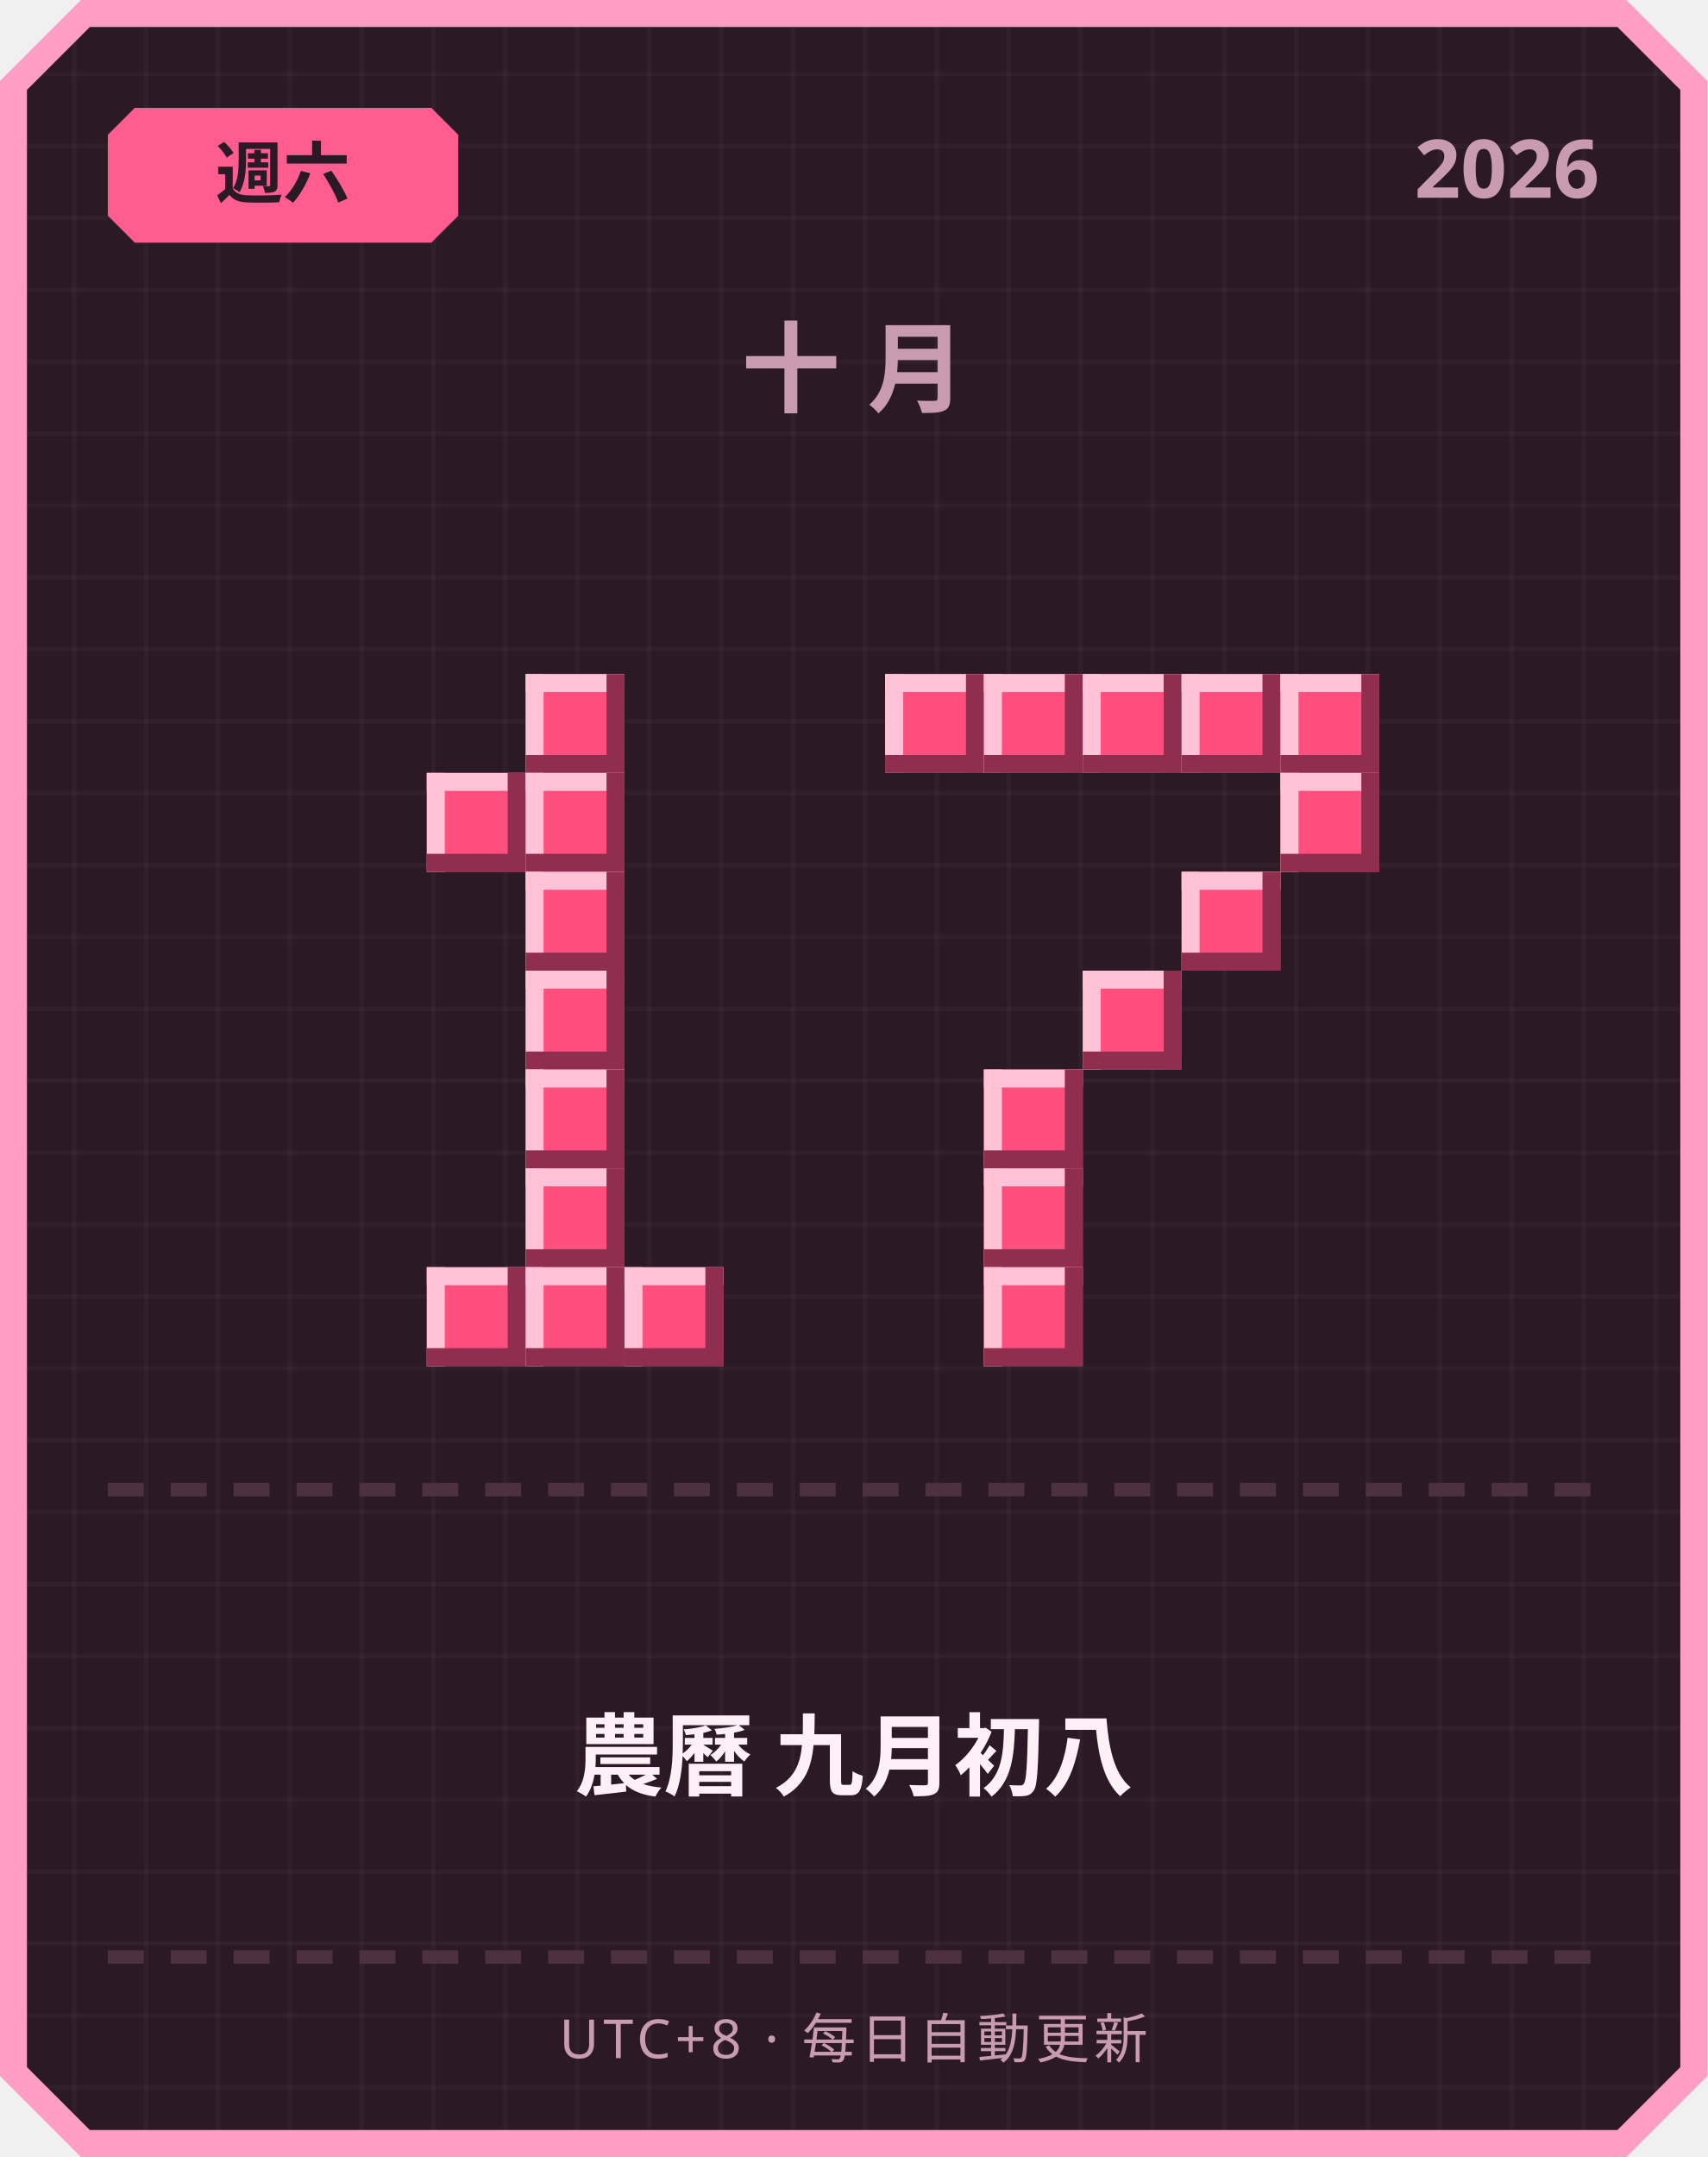
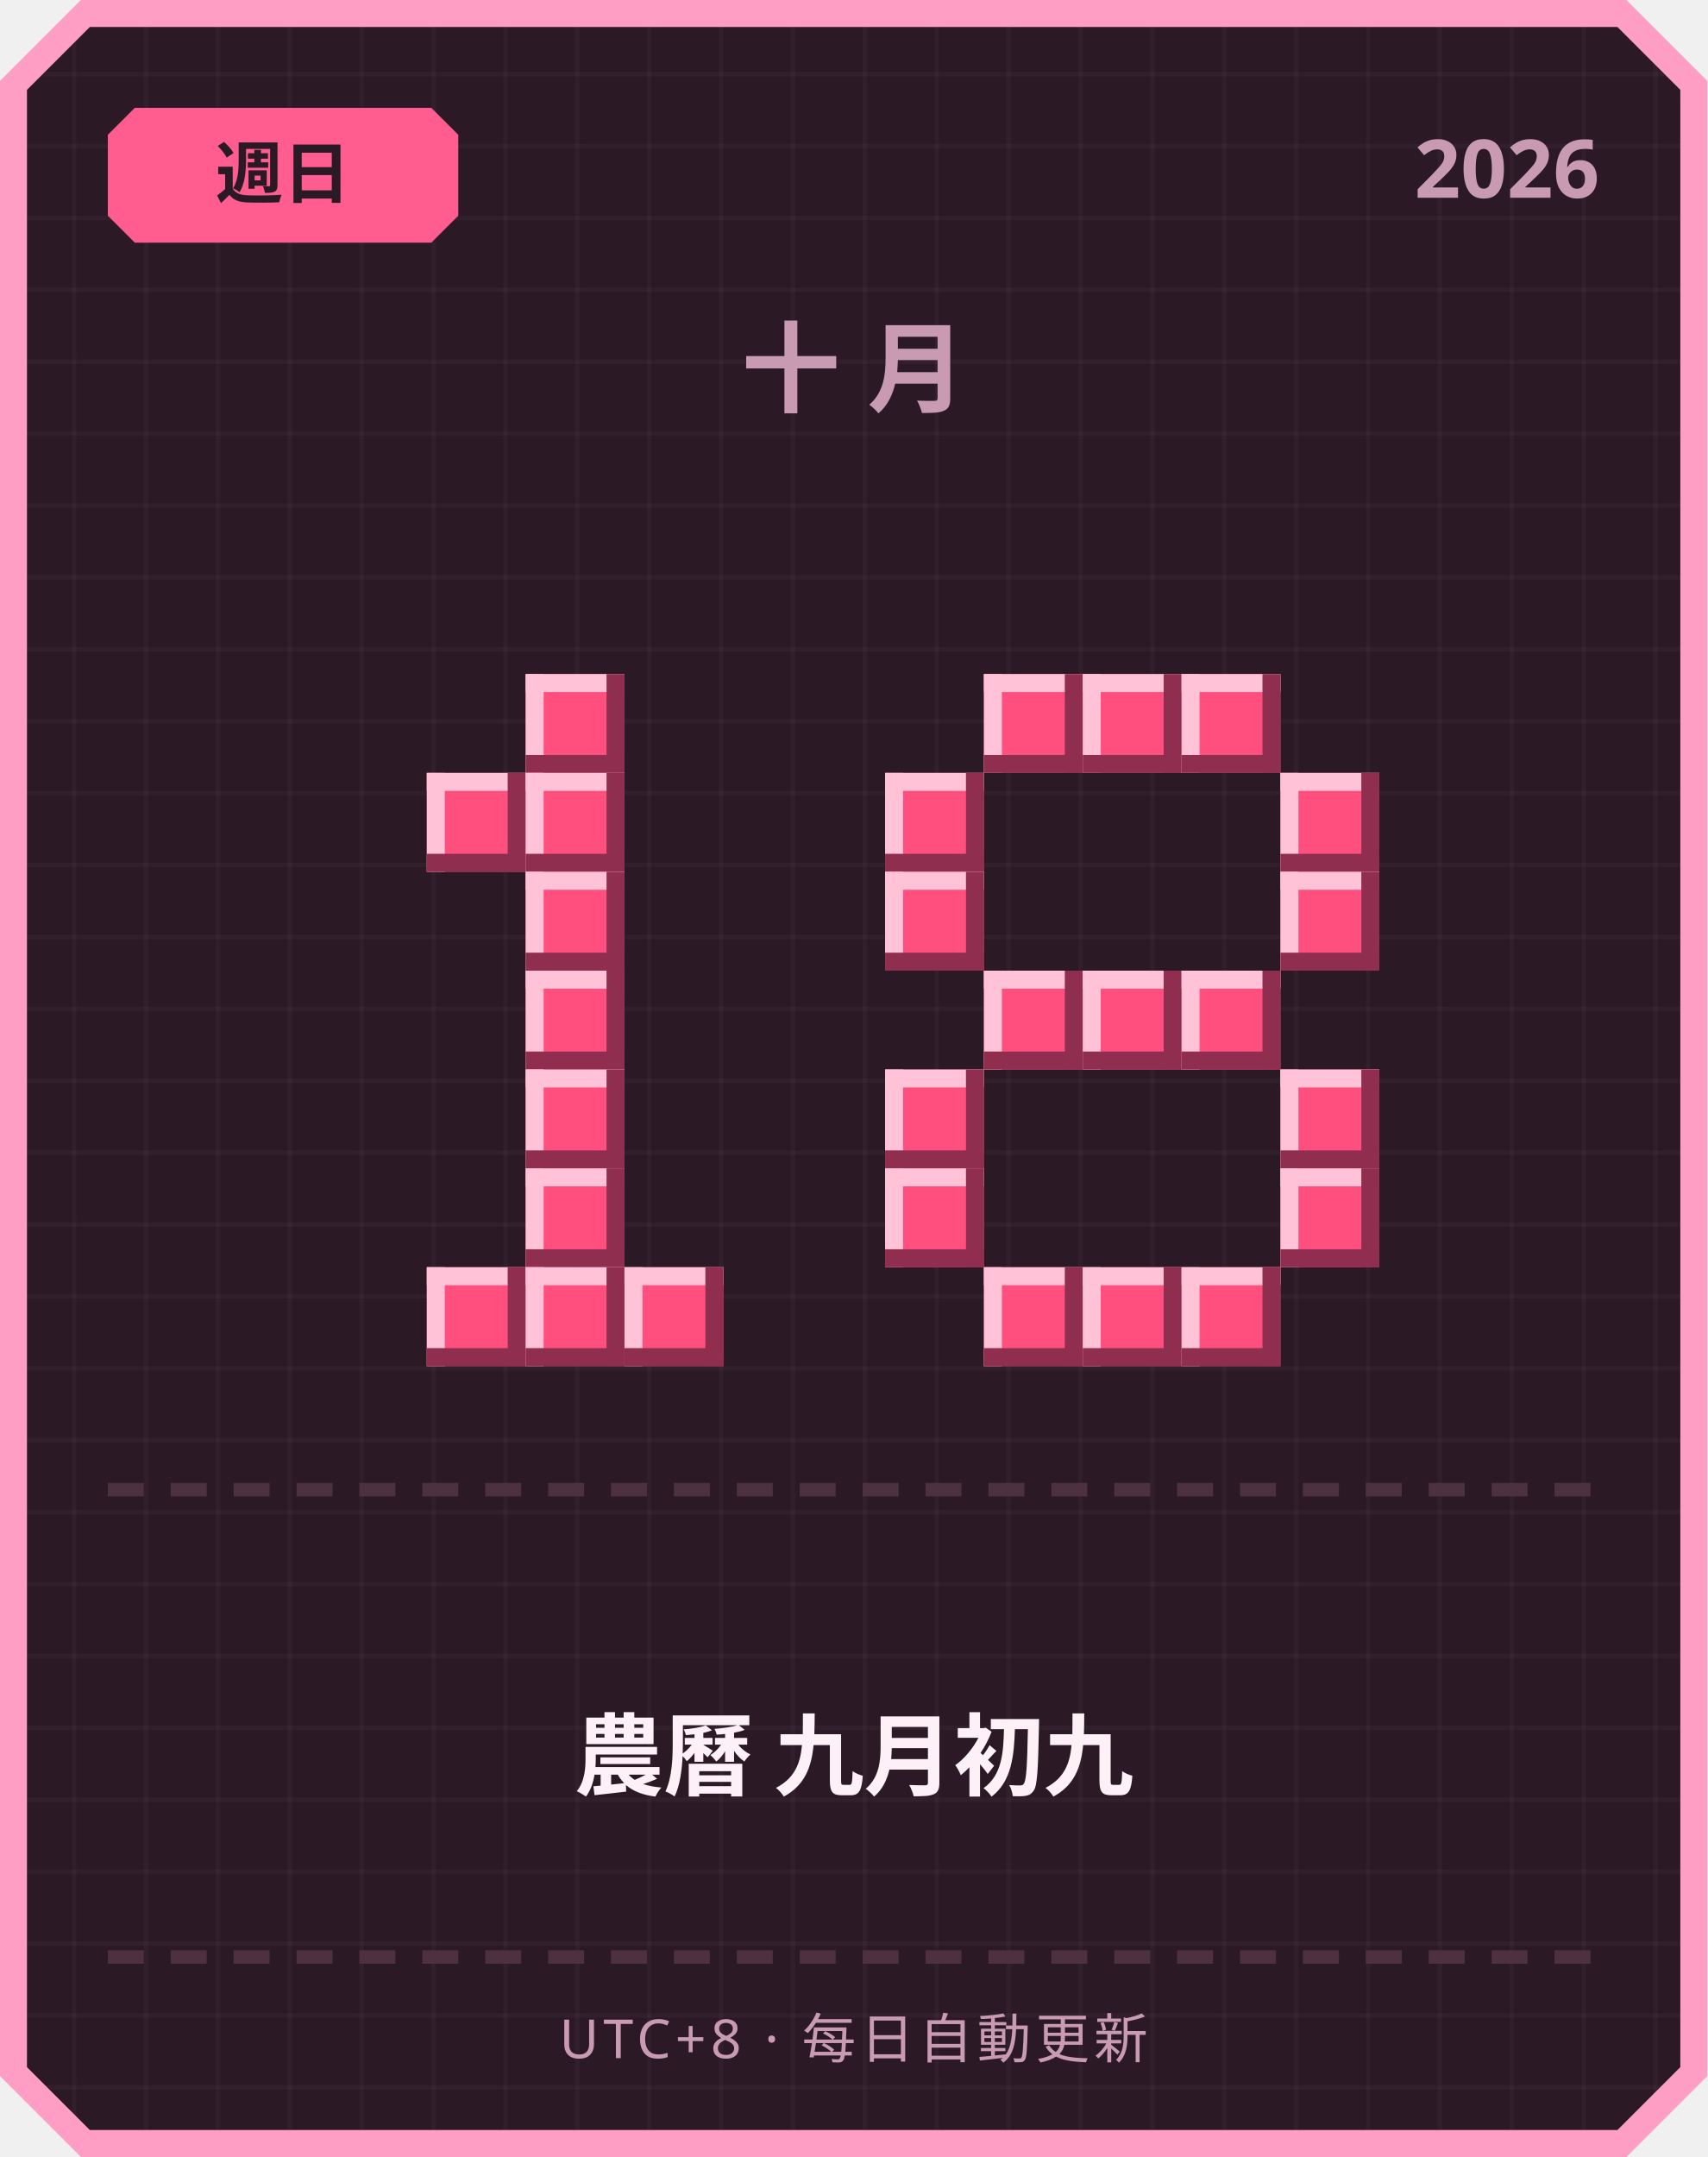
<svg xmlns="http://www.w3.org/2000/svg" width="380" height="480" viewBox="0 0 380 480">
  <defs>
    <pattern id="grid" width="16" height="16" patternUnits="userSpaceOnUse">
      <rect width="16" height="16" fill="#2b1a26" />
      <rect width="1" height="16" fill="#ffffff" opacity="0.03" />
      <rect width="16" height="1" fill="#ffffff" opacity="0.03" />
    </pattern>
  </defs>
  <path d="M 18,0 L 362,0 L 380,18 L 380,462 L 362,480 L 18,480 L 0,462 L 0,18 Z" fill="#ff9ec4" />
  <path d="M 20,6 L 360,6 L 374,20 L 374,460 L 360,474 L 20,474 L 6,460 L 6,20 Z" fill="url(#grid)" />
  <path d="M 30,24 L 96,24 L 102,30 L 102,48 L 96,54 L 30,54 L 24,48 L 24,30 Z" fill="#ff5d8f" />
-   <text x="63" y="44" text-anchor="middle" font-family="'Segoe UI', sans-serif" font-size="15" font-weight="700" fill="#2b1a26">週六</text>
+   <text x="63" y="44" text-anchor="middle" font-family="'Segoe UI', sans-serif" font-size="15" font-weight="700" fill="#2b1a26">週日</text>
  <text x="356" y="44" text-anchor="end" font-family="'Segoe UI', sans-serif" font-size="18" font-weight="700" fill="#c99bb3">2026</text>
  <text x="190" y="90" text-anchor="middle" font-family="'Segoe UI', sans-serif" font-size="22" font-weight="700" letter-spacing="6" fill="#c99bb3">十月</text>
  <rect x="117" y="150" width="22" height="22" fill="#ff4f7e" />
  <rect x="117" y="150" width="22" height="4" fill="#ffc2d6" />
  <rect x="117" y="150" width="4" height="22" fill="#ffc2d6" />
  <rect x="117" y="168" width="22" height="4" fill="#8f2e4e" />
  <rect x="135" y="150" width="4" height="22" fill="#8f2e4e" />
  <rect x="95" y="172" width="22" height="22" fill="#ff4f7e" />
  <rect x="95" y="172" width="22" height="4" fill="#ffc2d6" />
  <rect x="95" y="172" width="4" height="22" fill="#ffc2d6" />
  <rect x="95" y="190" width="22" height="4" fill="#8f2e4e" />
  <rect x="113" y="172" width="4" height="22" fill="#8f2e4e" />
  <rect x="117" y="172" width="22" height="22" fill="#ff4f7e" />
  <rect x="117" y="172" width="22" height="4" fill="#ffc2d6" />
  <rect x="117" y="172" width="4" height="22" fill="#ffc2d6" />
  <rect x="117" y="190" width="22" height="4" fill="#8f2e4e" />
  <rect x="135" y="172" width="4" height="22" fill="#8f2e4e" />
  <rect x="117" y="194" width="22" height="22" fill="#ff4f7e" />
  <rect x="117" y="194" width="22" height="4" fill="#ffc2d6" />
  <rect x="117" y="194" width="4" height="22" fill="#ffc2d6" />
  <rect x="117" y="212" width="22" height="4" fill="#8f2e4e" />
  <rect x="135" y="194" width="4" height="22" fill="#8f2e4e" />
  <rect x="117" y="216" width="22" height="22" fill="#ff4f7e" />
  <rect x="117" y="216" width="22" height="4" fill="#ffc2d6" />
  <rect x="117" y="216" width="4" height="22" fill="#ffc2d6" />
  <rect x="117" y="234" width="22" height="4" fill="#8f2e4e" />
  <rect x="135" y="216" width="4" height="22" fill="#8f2e4e" />
  <rect x="117" y="238" width="22" height="22" fill="#ff4f7e" />
  <rect x="117" y="238" width="22" height="4" fill="#ffc2d6" />
  <rect x="117" y="238" width="4" height="22" fill="#ffc2d6" />
  <rect x="117" y="256" width="22" height="4" fill="#8f2e4e" />
  <rect x="135" y="238" width="4" height="22" fill="#8f2e4e" />
  <rect x="117" y="260" width="22" height="22" fill="#ff4f7e" />
  <rect x="117" y="260" width="22" height="4" fill="#ffc2d6" />
  <rect x="117" y="260" width="4" height="22" fill="#ffc2d6" />
  <rect x="117" y="278" width="22" height="4" fill="#8f2e4e" />
  <rect x="135" y="260" width="4" height="22" fill="#8f2e4e" />
  <rect x="95" y="282" width="22" height="22" fill="#ff4f7e" />
  <rect x="95" y="282" width="22" height="4" fill="#ffc2d6" />
  <rect x="95" y="282" width="4" height="22" fill="#ffc2d6" />
  <rect x="95" y="300" width="22" height="4" fill="#8f2e4e" />
  <rect x="113" y="282" width="4" height="22" fill="#8f2e4e" />
  <rect x="117" y="282" width="22" height="22" fill="#ff4f7e" />
  <rect x="117" y="282" width="22" height="4" fill="#ffc2d6" />
  <rect x="117" y="282" width="4" height="22" fill="#ffc2d6" />
  <rect x="117" y="300" width="22" height="4" fill="#8f2e4e" />
  <rect x="135" y="282" width="4" height="22" fill="#8f2e4e" />
  <rect x="139" y="282" width="22" height="22" fill="#ff4f7e" />
  <rect x="139" y="282" width="22" height="4" fill="#ffc2d6" />
  <rect x="139" y="282" width="4" height="22" fill="#ffc2d6" />
  <rect x="139" y="300" width="22" height="4" fill="#8f2e4e" />
  <rect x="157" y="282" width="4" height="22" fill="#8f2e4e" />
-   <rect x="197" y="150" width="22" height="22" fill="#ff4f7e" />
-   <rect x="197" y="150" width="22" height="4" fill="#ffc2d6" />
-   <rect x="197" y="150" width="4" height="22" fill="#ffc2d6" />
-   <rect x="197" y="168" width="22" height="4" fill="#8f2e4e" />
-   <rect x="215" y="150" width="4" height="22" fill="#8f2e4e" />
  <rect x="219" y="150" width="22" height="22" fill="#ff4f7e" />
  <rect x="219" y="150" width="22" height="4" fill="#ffc2d6" />
  <rect x="219" y="150" width="4" height="22" fill="#ffc2d6" />
  <rect x="219" y="168" width="22" height="4" fill="#8f2e4e" />
  <rect x="237" y="150" width="4" height="22" fill="#8f2e4e" />
  <rect x="241" y="150" width="22" height="22" fill="#ff4f7e" />
  <rect x="241" y="150" width="22" height="4" fill="#ffc2d6" />
  <rect x="241" y="150" width="4" height="22" fill="#ffc2d6" />
  <rect x="241" y="168" width="22" height="4" fill="#8f2e4e" />
  <rect x="259" y="150" width="4" height="22" fill="#8f2e4e" />
  <rect x="263" y="150" width="22" height="22" fill="#ff4f7e" />
  <rect x="263" y="150" width="22" height="4" fill="#ffc2d6" />
  <rect x="263" y="150" width="4" height="22" fill="#ffc2d6" />
  <rect x="263" y="168" width="22" height="4" fill="#8f2e4e" />
  <rect x="281" y="150" width="4" height="22" fill="#8f2e4e" />
-   <rect x="285" y="150" width="22" height="22" fill="#ff4f7e" />
-   <rect x="285" y="150" width="22" height="4" fill="#ffc2d6" />
-   <rect x="285" y="150" width="4" height="22" fill="#ffc2d6" />
-   <rect x="285" y="168" width="22" height="4" fill="#8f2e4e" />
-   <rect x="303" y="150" width="4" height="22" fill="#8f2e4e" />
+   <rect x="197" y="172" width="22" height="22" fill="#ff4f7e" />
+   <rect x="197" y="172" width="22" height="4" fill="#ffc2d6" />
+   <rect x="197" y="172" width="4" height="22" fill="#ffc2d6" />
+   <rect x="197" y="190" width="22" height="4" fill="#8f2e4e" />
+   <rect x="215" y="172" width="4" height="22" fill="#8f2e4e" />
  <rect x="285" y="172" width="22" height="22" fill="#ff4f7e" />
  <rect x="285" y="172" width="22" height="4" fill="#ffc2d6" />
  <rect x="285" y="172" width="4" height="22" fill="#ffc2d6" />
  <rect x="285" y="190" width="22" height="4" fill="#8f2e4e" />
  <rect x="303" y="172" width="4" height="22" fill="#8f2e4e" />
-   <rect x="263" y="194" width="22" height="22" fill="#ff4f7e" />
-   <rect x="263" y="194" width="22" height="4" fill="#ffc2d6" />
-   <rect x="263" y="194" width="4" height="22" fill="#ffc2d6" />
-   <rect x="263" y="212" width="22" height="4" fill="#8f2e4e" />
-   <rect x="281" y="194" width="4" height="22" fill="#8f2e4e" />
+   <rect x="197" y="194" width="22" height="22" fill="#ff4f7e" />
+   <rect x="197" y="194" width="22" height="4" fill="#ffc2d6" />
+   <rect x="197" y="194" width="4" height="22" fill="#ffc2d6" />
+   <rect x="197" y="212" width="22" height="4" fill="#8f2e4e" />
+   <rect x="215" y="194" width="4" height="22" fill="#8f2e4e" />
+   <rect x="285" y="194" width="22" height="22" fill="#ff4f7e" />
+   <rect x="285" y="194" width="22" height="4" fill="#ffc2d6" />
+   <rect x="285" y="194" width="4" height="22" fill="#ffc2d6" />
+   <rect x="285" y="212" width="22" height="4" fill="#8f2e4e" />
+   <rect x="303" y="194" width="4" height="22" fill="#8f2e4e" />
+   <rect x="219" y="216" width="22" height="22" fill="#ff4f7e" />
+   <rect x="219" y="216" width="22" height="4" fill="#ffc2d6" />
+   <rect x="219" y="216" width="4" height="22" fill="#ffc2d6" />
+   <rect x="219" y="234" width="22" height="4" fill="#8f2e4e" />
+   <rect x="237" y="216" width="4" height="22" fill="#8f2e4e" />
  <rect x="241" y="216" width="22" height="22" fill="#ff4f7e" />
  <rect x="241" y="216" width="22" height="4" fill="#ffc2d6" />
  <rect x="241" y="216" width="4" height="22" fill="#ffc2d6" />
  <rect x="241" y="234" width="22" height="4" fill="#8f2e4e" />
  <rect x="259" y="216" width="4" height="22" fill="#8f2e4e" />
-   <rect x="219" y="238" width="22" height="22" fill="#ff4f7e" />
-   <rect x="219" y="238" width="22" height="4" fill="#ffc2d6" />
-   <rect x="219" y="238" width="4" height="22" fill="#ffc2d6" />
-   <rect x="219" y="256" width="22" height="4" fill="#8f2e4e" />
-   <rect x="237" y="238" width="4" height="22" fill="#8f2e4e" />
-   <rect x="219" y="260" width="22" height="22" fill="#ff4f7e" />
-   <rect x="219" y="260" width="22" height="4" fill="#ffc2d6" />
-   <rect x="219" y="260" width="4" height="22" fill="#ffc2d6" />
-   <rect x="219" y="278" width="22" height="4" fill="#8f2e4e" />
-   <rect x="237" y="260" width="4" height="22" fill="#8f2e4e" />
+   <rect x="263" y="216" width="22" height="22" fill="#ff4f7e" />
+   <rect x="263" y="216" width="22" height="4" fill="#ffc2d6" />
+   <rect x="263" y="216" width="4" height="22" fill="#ffc2d6" />
+   <rect x="263" y="234" width="22" height="4" fill="#8f2e4e" />
+   <rect x="281" y="216" width="4" height="22" fill="#8f2e4e" />
+   <rect x="197" y="238" width="22" height="22" fill="#ff4f7e" />
+   <rect x="197" y="238" width="22" height="4" fill="#ffc2d6" />
+   <rect x="197" y="238" width="4" height="22" fill="#ffc2d6" />
+   <rect x="197" y="256" width="22" height="4" fill="#8f2e4e" />
+   <rect x="215" y="238" width="4" height="22" fill="#8f2e4e" />
+   <rect x="285" y="238" width="22" height="22" fill="#ff4f7e" />
+   <rect x="285" y="238" width="22" height="4" fill="#ffc2d6" />
+   <rect x="285" y="238" width="4" height="22" fill="#ffc2d6" />
+   <rect x="285" y="256" width="22" height="4" fill="#8f2e4e" />
+   <rect x="303" y="238" width="4" height="22" fill="#8f2e4e" />
+   <rect x="197" y="260" width="22" height="22" fill="#ff4f7e" />
+   <rect x="197" y="260" width="22" height="4" fill="#ffc2d6" />
+   <rect x="197" y="260" width="4" height="22" fill="#ffc2d6" />
+   <rect x="197" y="278" width="22" height="4" fill="#8f2e4e" />
+   <rect x="215" y="260" width="4" height="22" fill="#8f2e4e" />
+   <rect x="285" y="260" width="22" height="22" fill="#ff4f7e" />
+   <rect x="285" y="260" width="22" height="4" fill="#ffc2d6" />
+   <rect x="285" y="260" width="4" height="22" fill="#ffc2d6" />
+   <rect x="285" y="278" width="22" height="4" fill="#8f2e4e" />
+   <rect x="303" y="260" width="4" height="22" fill="#8f2e4e" />
  <rect x="219" y="282" width="22" height="22" fill="#ff4f7e" />
  <rect x="219" y="282" width="22" height="4" fill="#ffc2d6" />
  <rect x="219" y="282" width="4" height="22" fill="#ffc2d6" />
  <rect x="219" y="300" width="22" height="4" fill="#8f2e4e" />
  <rect x="237" y="282" width="4" height="22" fill="#8f2e4e" />
+   <rect x="241" y="282" width="22" height="22" fill="#ff4f7e" />
+   <rect x="241" y="282" width="22" height="4" fill="#ffc2d6" />
+   <rect x="241" y="282" width="4" height="22" fill="#ffc2d6" />
+   <rect x="241" y="300" width="22" height="4" fill="#8f2e4e" />
+   <rect x="259" y="282" width="4" height="22" fill="#8f2e4e" />
+   <rect x="263" y="282" width="22" height="22" fill="#ff4f7e" />
+   <rect x="263" y="282" width="22" height="4" fill="#ffc2d6" />
+   <rect x="263" y="282" width="4" height="22" fill="#ffc2d6" />
+   <rect x="263" y="300" width="22" height="4" fill="#8f2e4e" />
+   <rect x="281" y="282" width="4" height="22" fill="#8f2e4e" />
  <rect x="24" y="330" width="8" height="3" fill="#4d3140" />
  <rect x="38" y="330" width="8" height="3" fill="#4d3140" />
  <rect x="52" y="330" width="8" height="3" fill="#4d3140" />
  <rect x="66" y="330" width="8" height="3" fill="#4d3140" />
  <rect x="80" y="330" width="8" height="3" fill="#4d3140" />
  <rect x="94" y="330" width="8" height="3" fill="#4d3140" />
  <rect x="108" y="330" width="8" height="3" fill="#4d3140" />
  <rect x="122" y="330" width="8" height="3" fill="#4d3140" />
  <rect x="136" y="330" width="8" height="3" fill="#4d3140" />
  <rect x="150" y="330" width="8" height="3" fill="#4d3140" />
  <rect x="164" y="330" width="8" height="3" fill="#4d3140" />
  <rect x="178" y="330" width="8" height="3" fill="#4d3140" />
  <rect x="192" y="330" width="8" height="3" fill="#4d3140" />
  <rect x="206" y="330" width="8" height="3" fill="#4d3140" />
  <rect x="220" y="330" width="8" height="3" fill="#4d3140" />
  <rect x="234" y="330" width="8" height="3" fill="#4d3140" />
  <rect x="248" y="330" width="8" height="3" fill="#4d3140" />
  <rect x="262" y="330" width="8" height="3" fill="#4d3140" />
  <rect x="276" y="330" width="8" height="3" fill="#4d3140" />
  <rect x="290" y="330" width="8" height="3" fill="#4d3140" />
  <rect x="304" y="330" width="8" height="3" fill="#4d3140" />
  <rect x="318" y="330" width="8" height="3" fill="#4d3140" />
  <rect x="332" y="330" width="8" height="3" fill="#4d3140" />
  <rect x="346" y="330" width="8" height="3" fill="#4d3140" />
-   <text x="190" y="398" text-anchor="middle" font-family="'Segoe UI', 'Microsoft JhengHei', sans-serif" font-size="20" font-weight="700" fill="#fdf0f6">農曆 九月初八</text>
+   <text x="190" y="398" text-anchor="middle" font-family="'Segoe UI', 'Microsoft JhengHei', sans-serif" font-size="20" font-weight="700" fill="#fdf0f6">農曆 九月初九</text>
  <rect x="24" y="434" width="8" height="3" fill="#4d3140" />
  <rect x="38" y="434" width="8" height="3" fill="#4d3140" />
  <rect x="52" y="434" width="8" height="3" fill="#4d3140" />
  <rect x="66" y="434" width="8" height="3" fill="#4d3140" />
  <rect x="80" y="434" width="8" height="3" fill="#4d3140" />
  <rect x="94" y="434" width="8" height="3" fill="#4d3140" />
  <rect x="108" y="434" width="8" height="3" fill="#4d3140" />
  <rect x="122" y="434" width="8" height="3" fill="#4d3140" />
  <rect x="136" y="434" width="8" height="3" fill="#4d3140" />
  <rect x="150" y="434" width="8" height="3" fill="#4d3140" />
  <rect x="164" y="434" width="8" height="3" fill="#4d3140" />
  <rect x="178" y="434" width="8" height="3" fill="#4d3140" />
  <rect x="192" y="434" width="8" height="3" fill="#4d3140" />
  <rect x="206" y="434" width="8" height="3" fill="#4d3140" />
  <rect x="220" y="434" width="8" height="3" fill="#4d3140" />
  <rect x="234" y="434" width="8" height="3" fill="#4d3140" />
  <rect x="248" y="434" width="8" height="3" fill="#4d3140" />
  <rect x="262" y="434" width="8" height="3" fill="#4d3140" />
  <rect x="276" y="434" width="8" height="3" fill="#4d3140" />
  <rect x="290" y="434" width="8" height="3" fill="#4d3140" />
  <rect x="304" y="434" width="8" height="3" fill="#4d3140" />
  <rect x="318" y="434" width="8" height="3" fill="#4d3140" />
  <rect x="332" y="434" width="8" height="3" fill="#4d3140" />
  <rect x="346" y="434" width="8" height="3" fill="#4d3140" />
  <text x="190" y="458" text-anchor="middle" font-family="'Segoe UI', sans-serif" font-size="12" letter-spacing="1" fill="#c99bb3">UTC+8 · 每日自動更新</text>
</svg>
